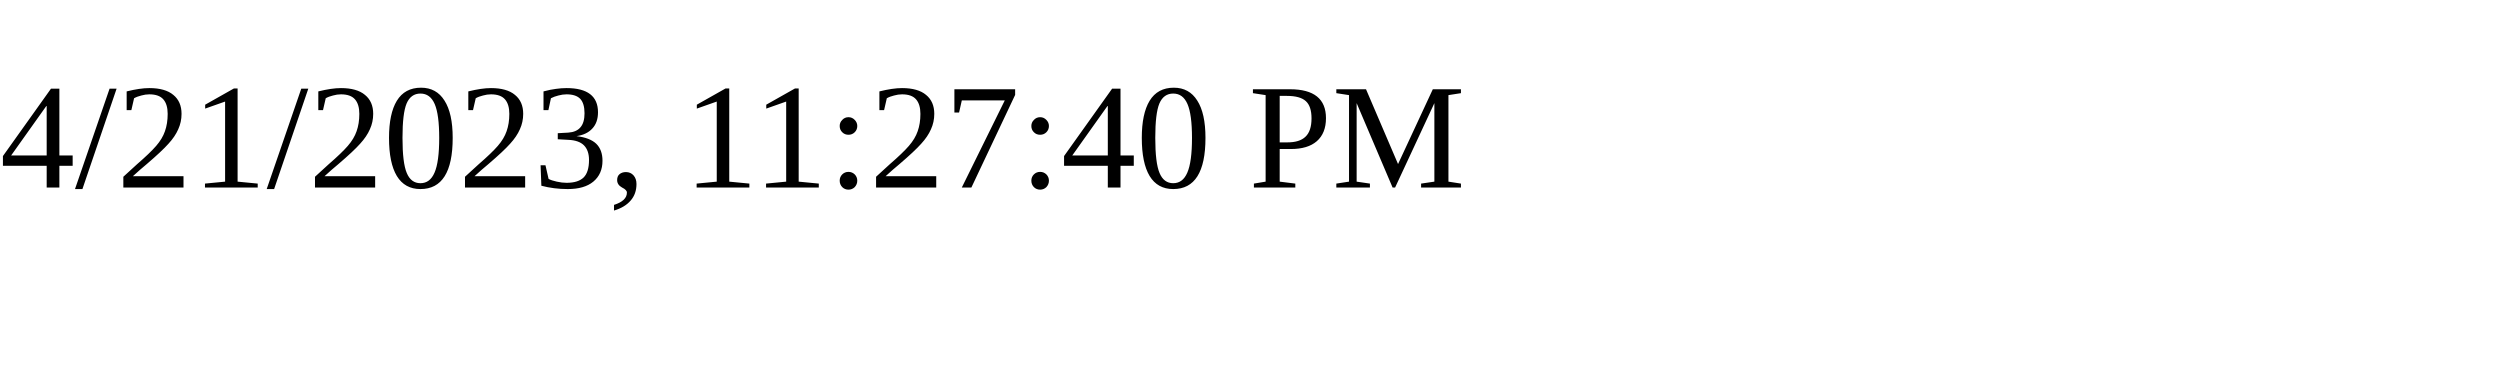
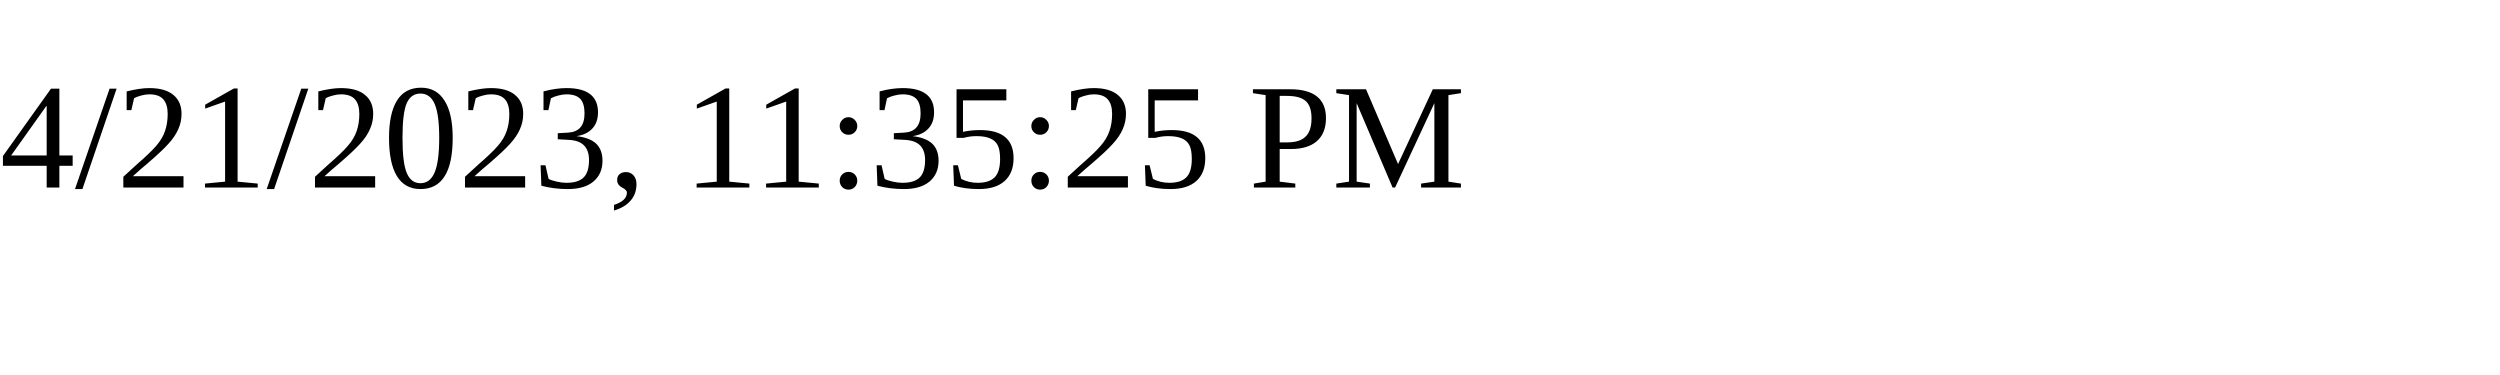
<svg xmlns="http://www.w3.org/2000/svg" height="30" width="200">
-   <text x="0" y="15">4/21/2023, 11:27:40 PM</text>
+   <text x="0" y="15">4/21/2023, 11:35:25 PM</text>
</svg>
